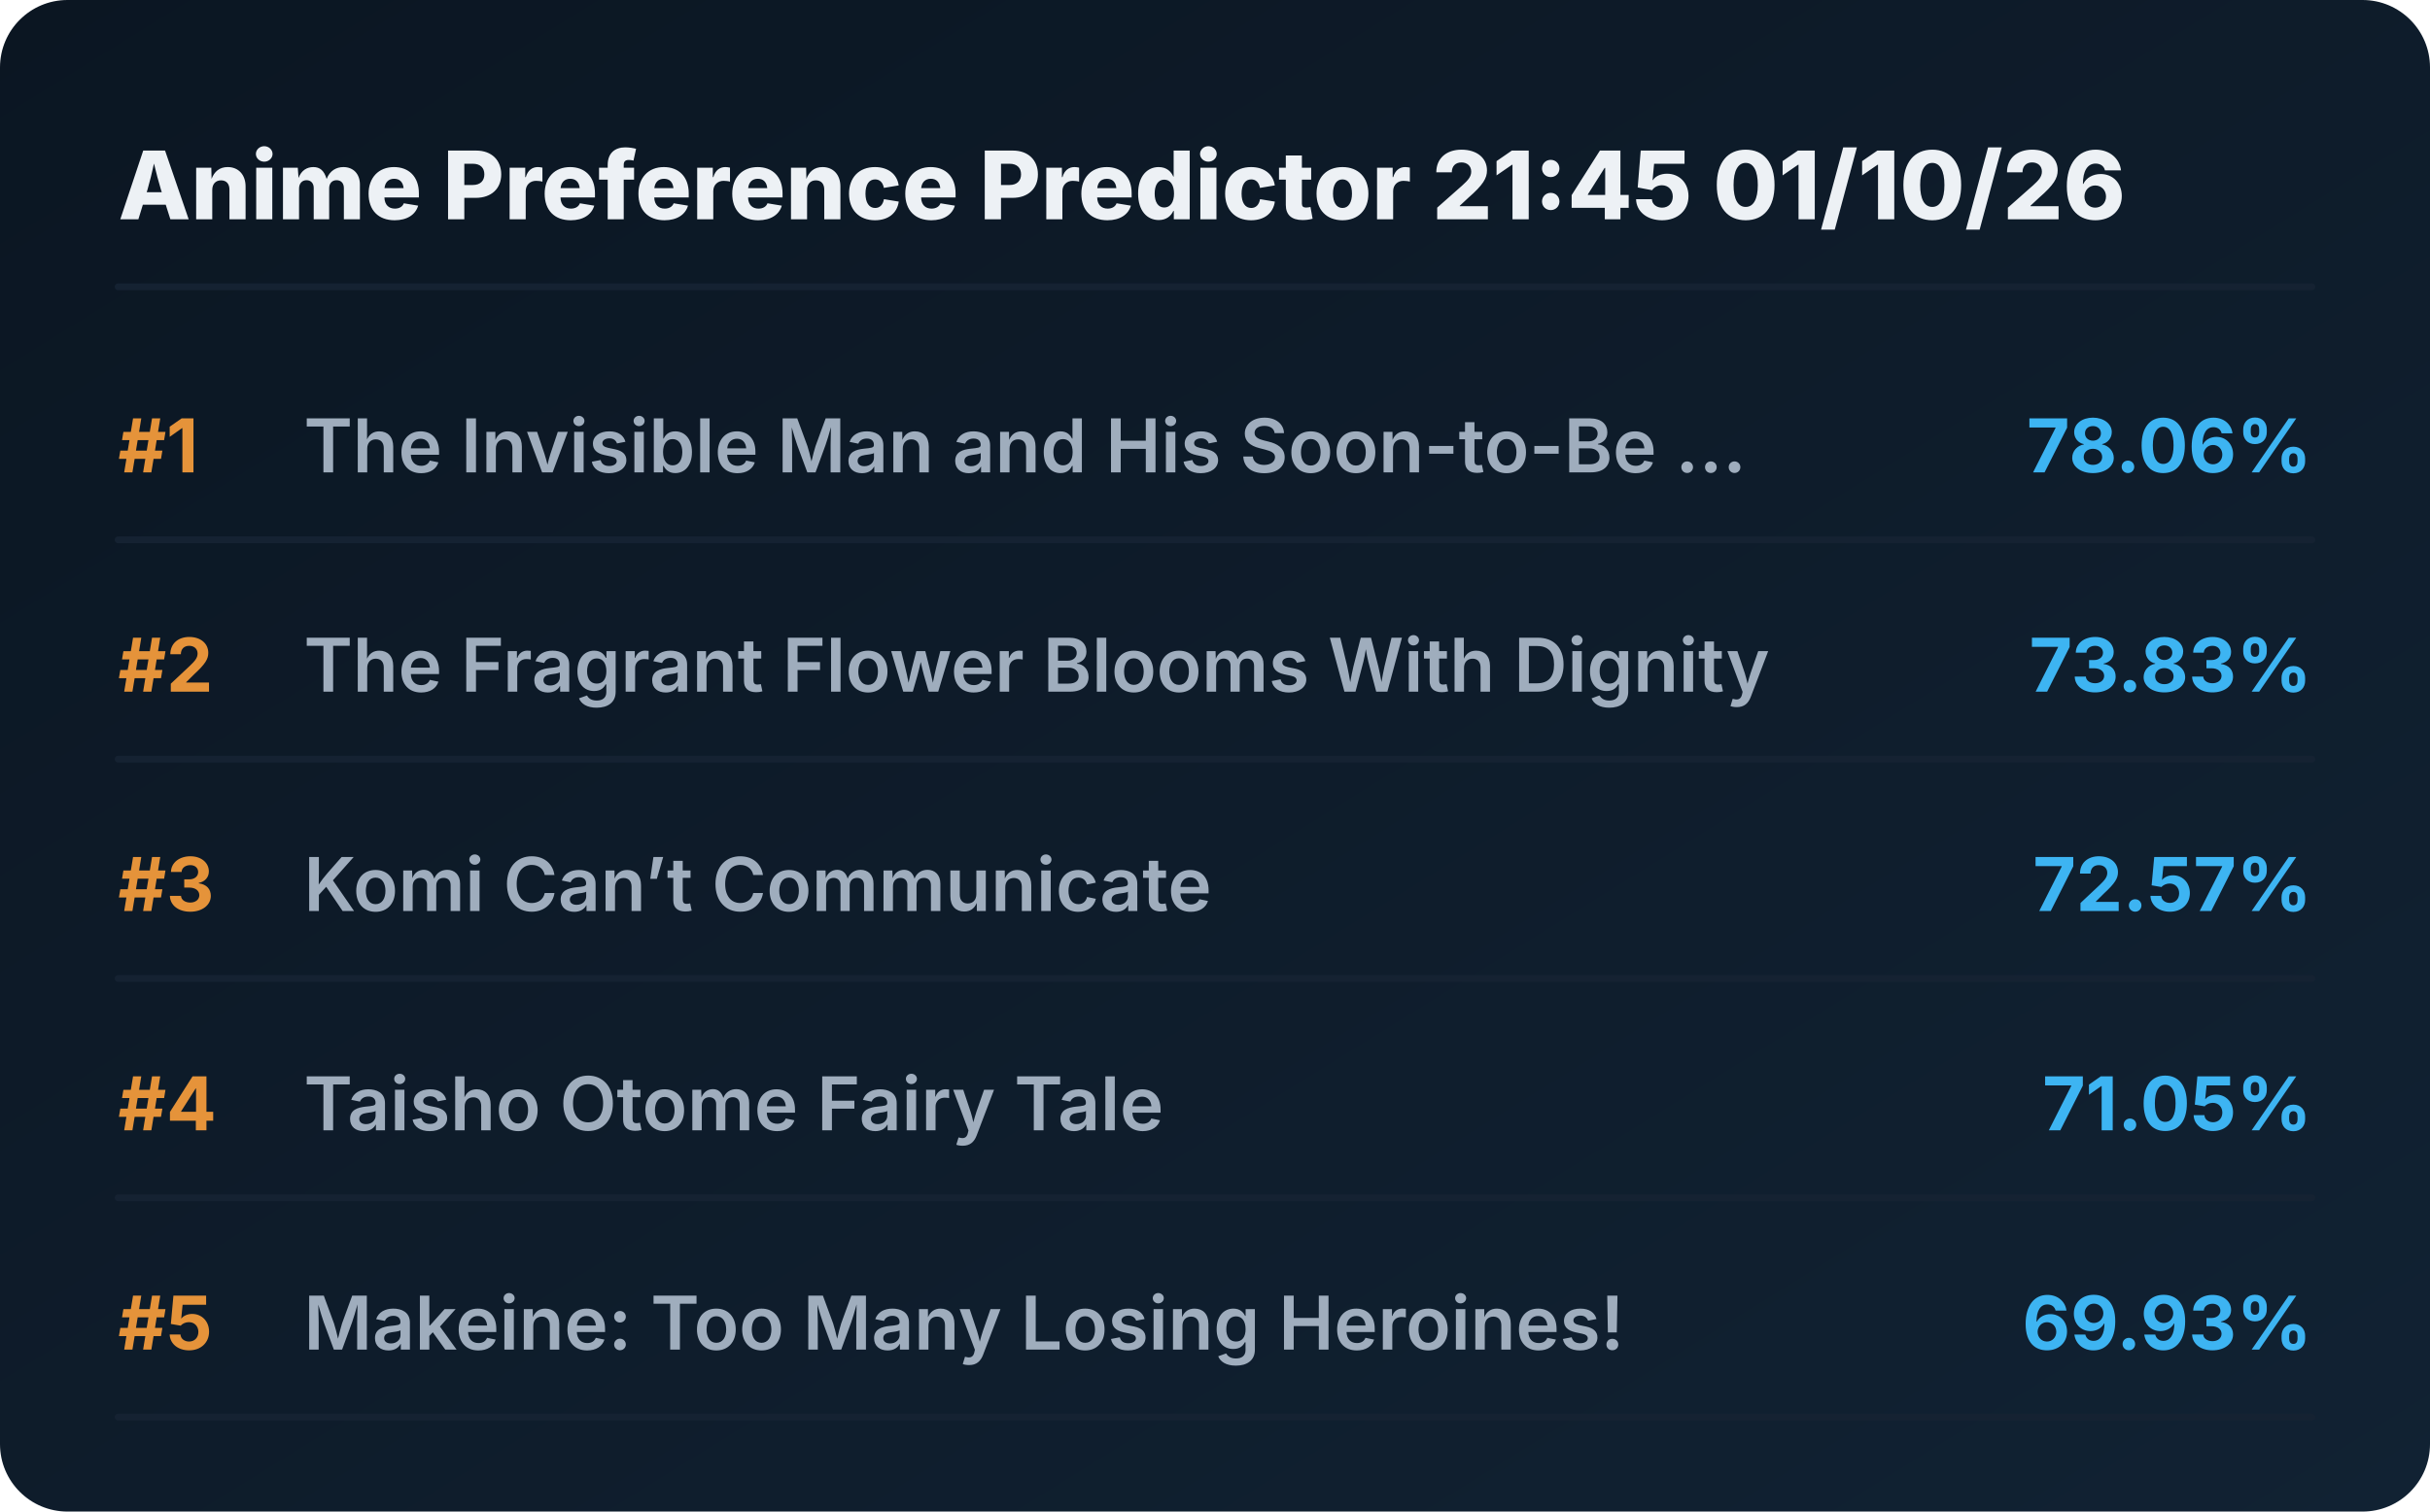
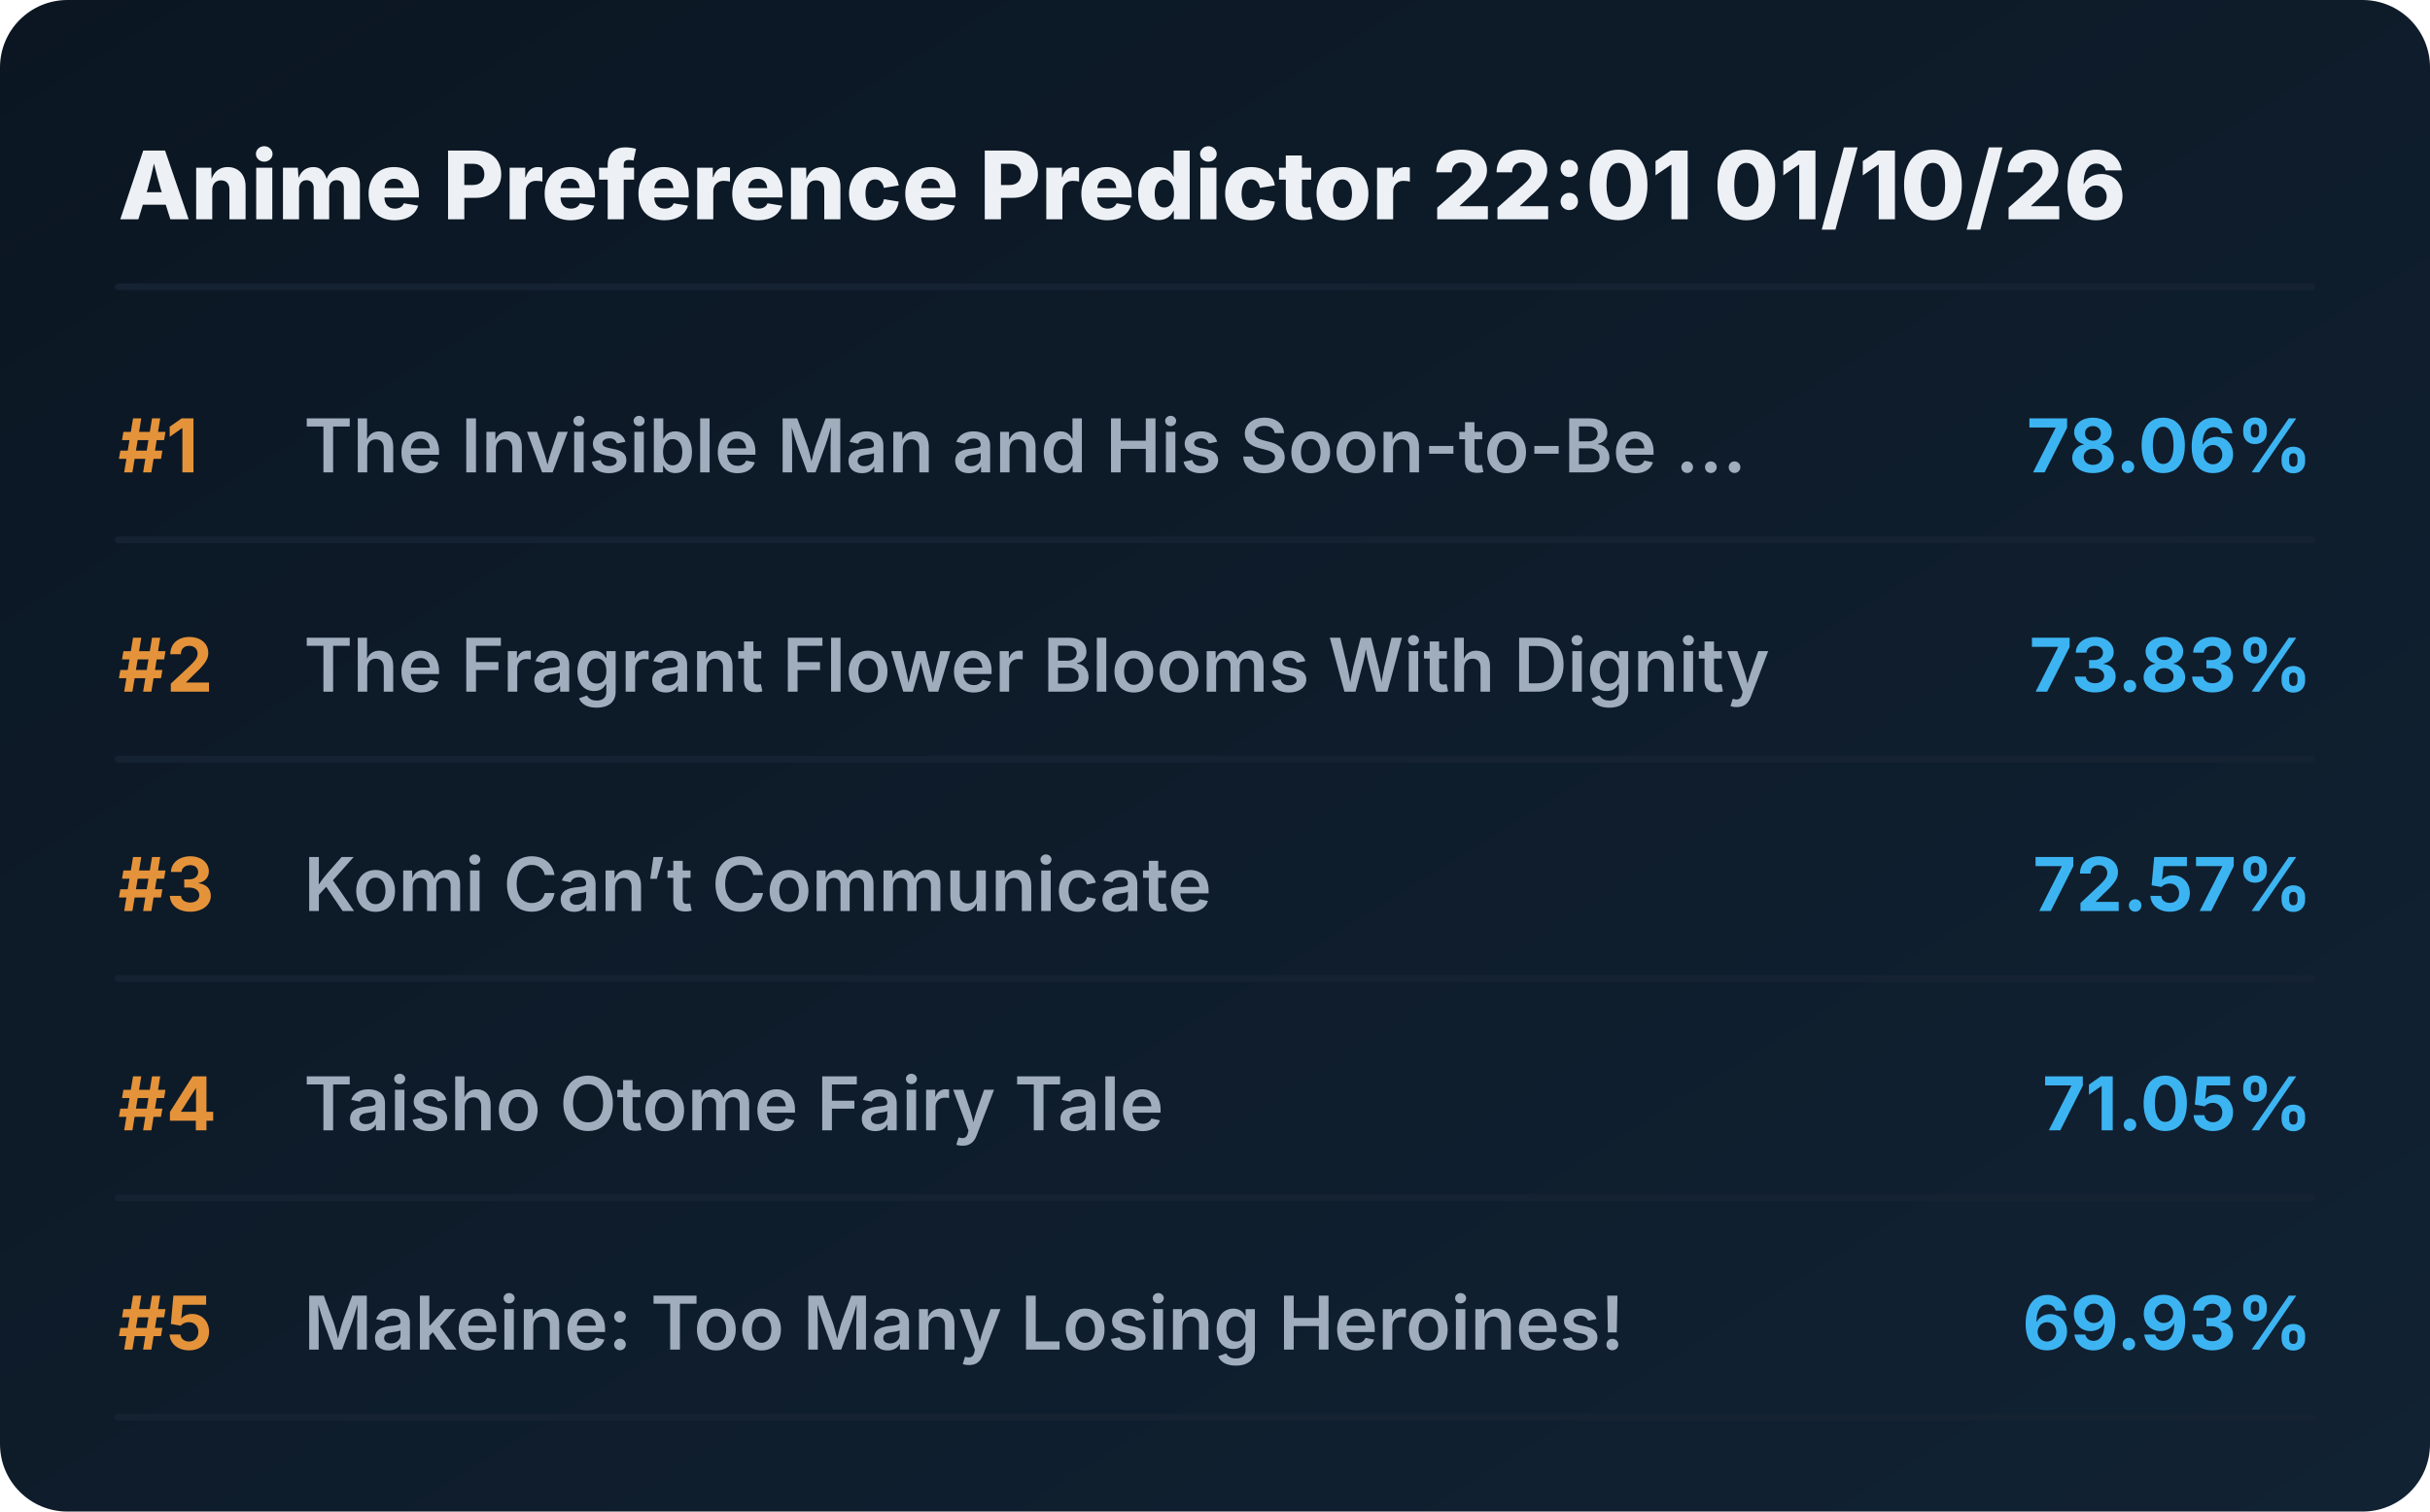
<svg xmlns="http://www.w3.org/2000/svg" viewBox="0 0 720 448" preserveAspectRatio="xMidYMid meet" style="width: 100%; height: auto; max-width: 720px;">
  <defs>
    <linearGradient id="boxGrad" x1="0%" y1="0%" x2="100%" y2="100%">
      <stop offset="0%" stop-color="#0b1622" />
      <stop offset="100%" stop-color="#112233" />
    </linearGradient>
    <clipPath id="titleClip">
      <rect x="90" y="0" width="510" height="100%" />
    </clipPath>
  </defs>
  <style>
    .bg { fill: url(#boxGrad); rx: 20px; }
    .header { font-family: 'Overpass', 'Inter', system-ui, sans-serif; font-weight: 800; font-size: 28px; fill: #edf1f5; }
    .rank { font-family: 'Overpass', 'Inter', system-ui, sans-serif; font-weight: 700; font-size: 22px; fill: #e5933a; }
    .title { font-family: 'Overpass', 'Inter', system-ui, sans-serif; font-weight: 600; font-size: 22px; fill: #9fadbd; }
    .score { font-family: 'Overpass', 'Inter', system-ui, sans-serif; font-weight: 700; font-size: 22px; fill: #3db4f2; }
    .line { stroke: #152232; stroke-width: 2; stroke-linecap: round; }
  </style>
  <rect class="bg" width="720" height="448" />
-   <text x="35" y="65" class="header">Anime Preference Predictor 21:45 01/10/26</text>
+   <text x="35" y="65" class="header">Anime Preference Predictor 22:01 01/10/26</text>
  <line x1="35" y1="85" x2="685" y2="85" class="line" />
  <g transform="translate(0, 0)">
    <text x="35" y="140" class="rank">#1</text>
    <text x="90" y="140" class="title">The Invisible Man and His Soon-to-Be ...</text>
    <text x="685" y="140" class="score" text-anchor="end">78.06%</text>
    <line x1="35" y1="160" x2="685" y2="160" class="line" />
  </g>
  <g transform="translate(0, 65)">
    <text x="35" y="140" class="rank">#2</text>
    <text x="90" y="140" class="title">The Fragrant Flower Blooms With Dignity</text>
    <text x="685" y="140" class="score" text-anchor="end">73.83%</text>
    <line x1="35" y1="160" x2="685" y2="160" class="line" />
  </g>
  <g transform="translate(0, 130)">
    <text x="35" y="140" class="rank">#3</text>
    <text x="90" y="140" class="title">Komi Can’t Communicate</text>
    <text x="685" y="140" class="score" text-anchor="end">72.57%</text>
    <line x1="35" y1="160" x2="685" y2="160" class="line" />
  </g>
  <g transform="translate(0, 195)">
    <text x="35" y="140" class="rank">#4</text>
    <text x="90" y="140" class="title">Taisho Otome Fairy Tale</text>
    <text x="685" y="140" class="score" text-anchor="end">71.05%</text>
    <line x1="35" y1="160" x2="685" y2="160" class="line" />
  </g>
  <g transform="translate(0, 260)">
    <text x="35" y="140" class="rank">#5</text>
    <text x="90" y="140" class="title">Makeine: Too Many Losing Heroines!</text>
    <text x="685" y="140" class="score" text-anchor="end">69.93%</text>
    <line x1="35" y1="160" x2="685" y2="160" class="line" />
  </g>
</svg>
